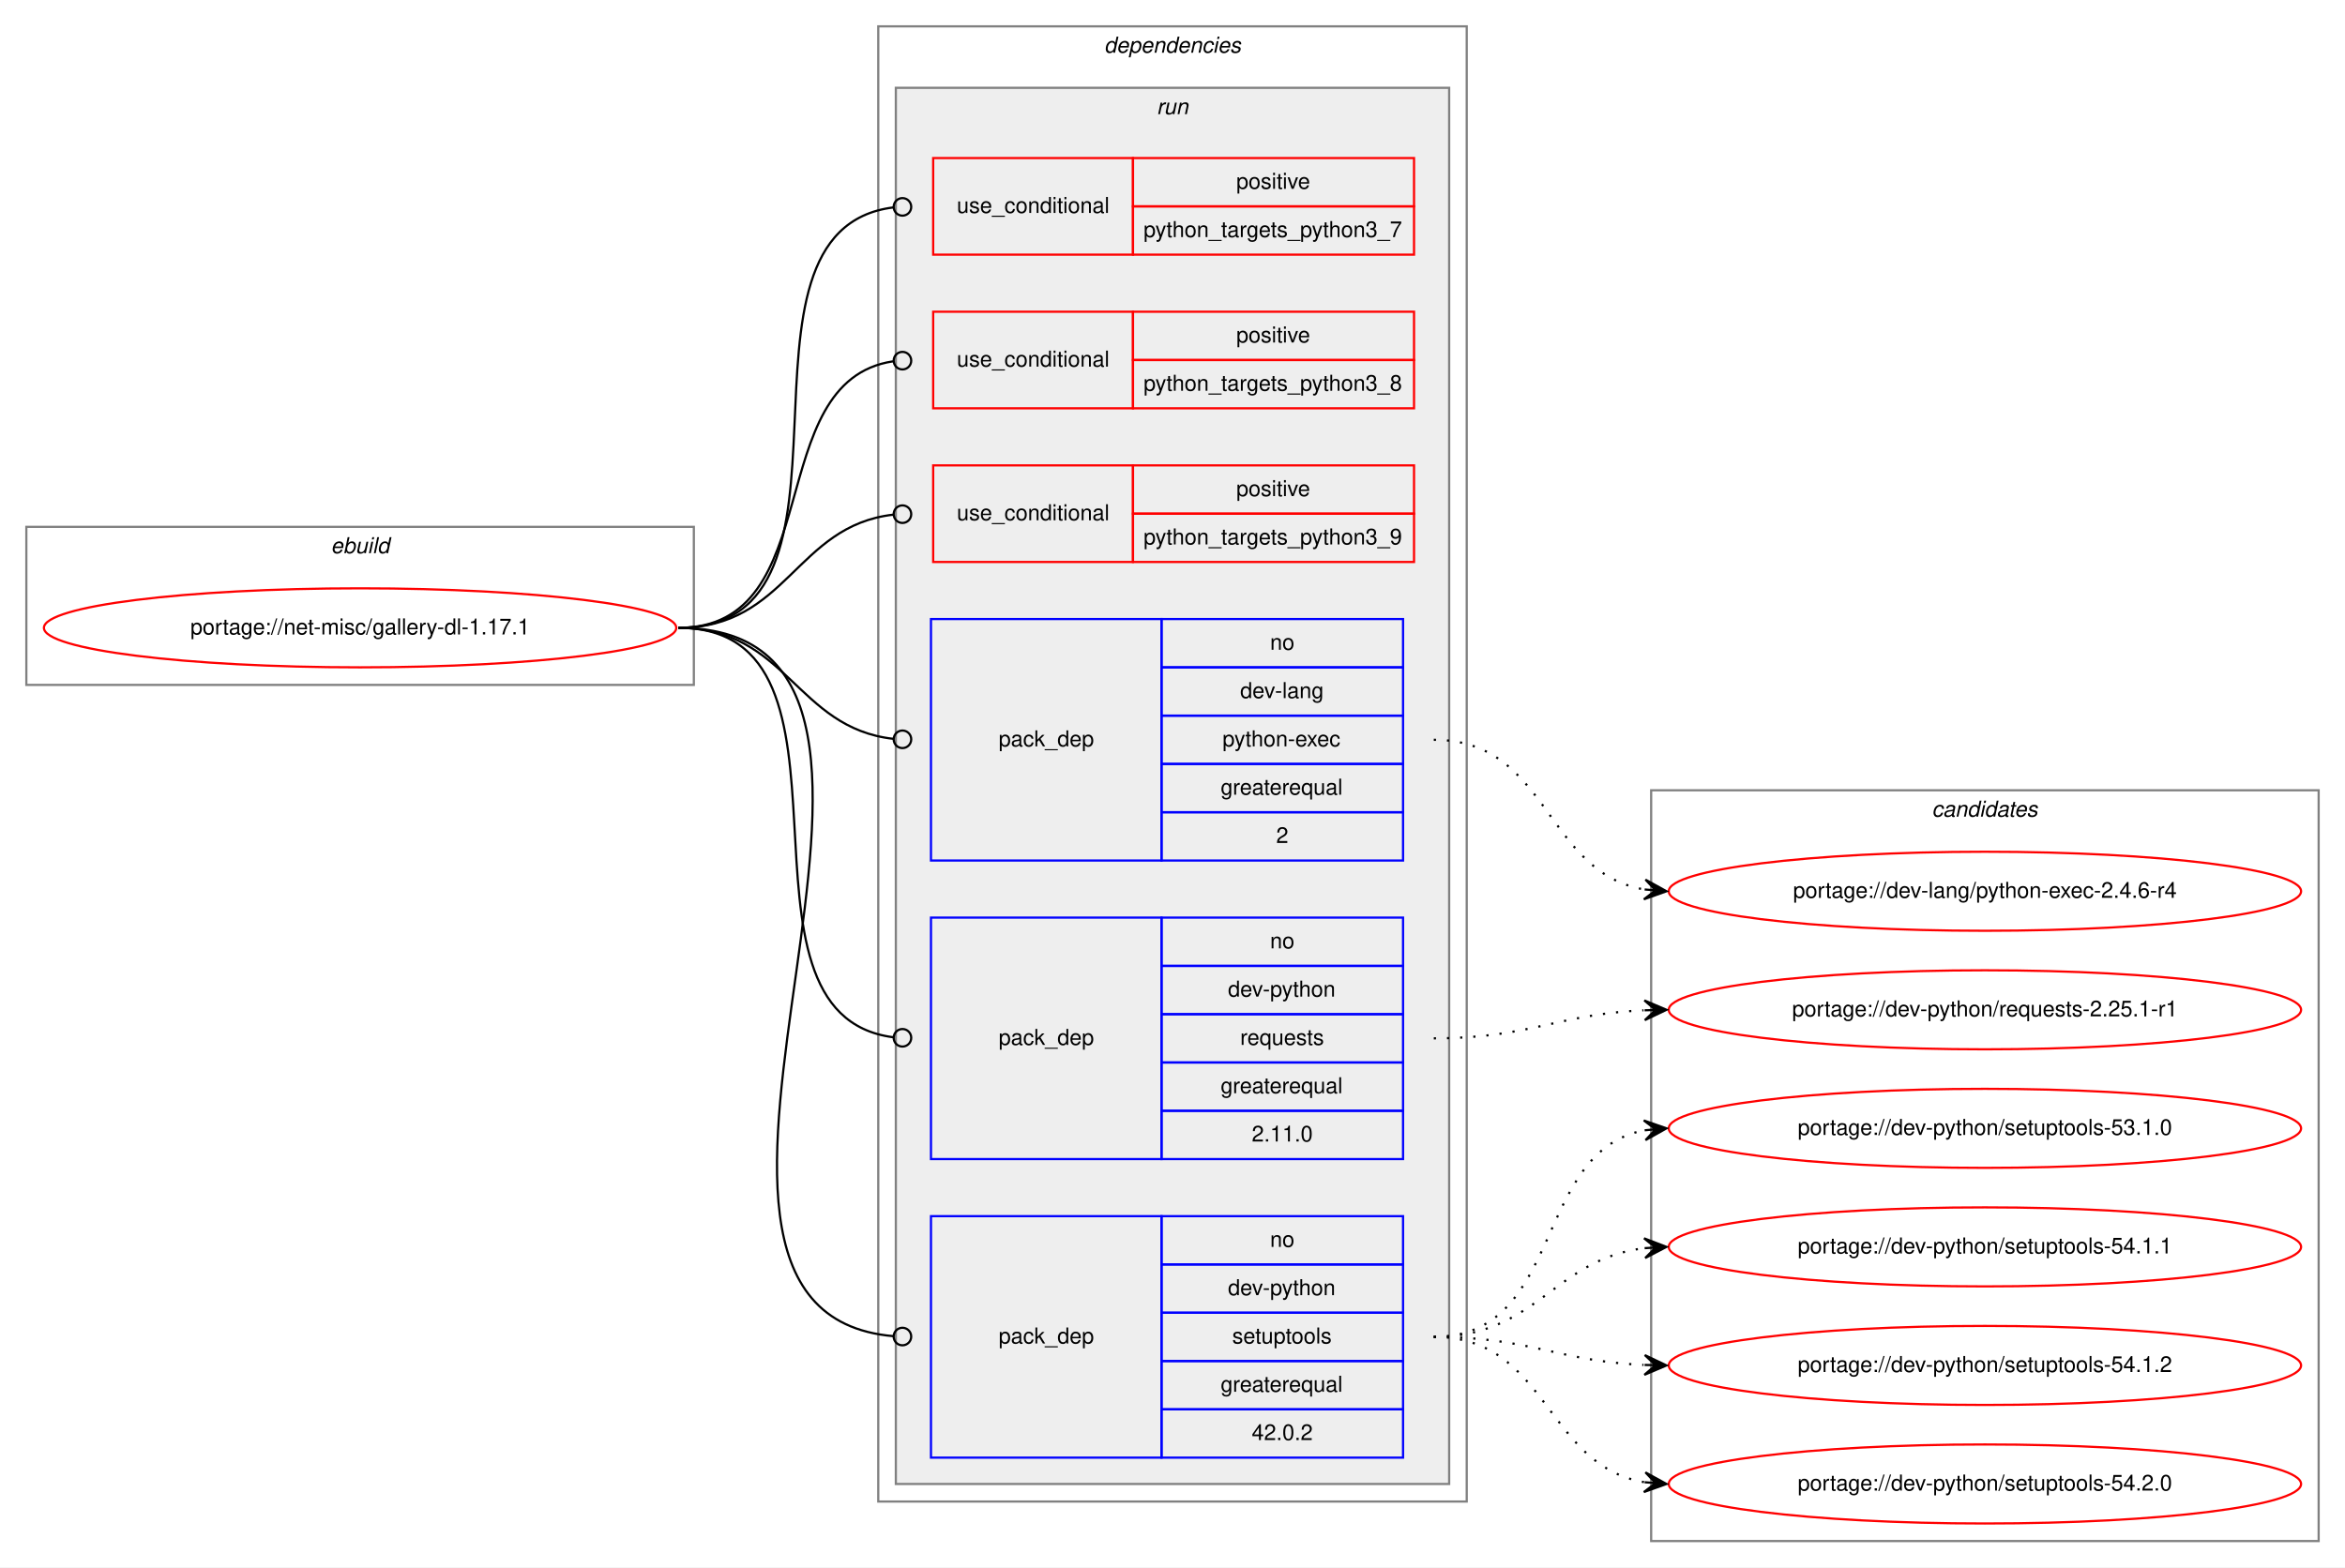
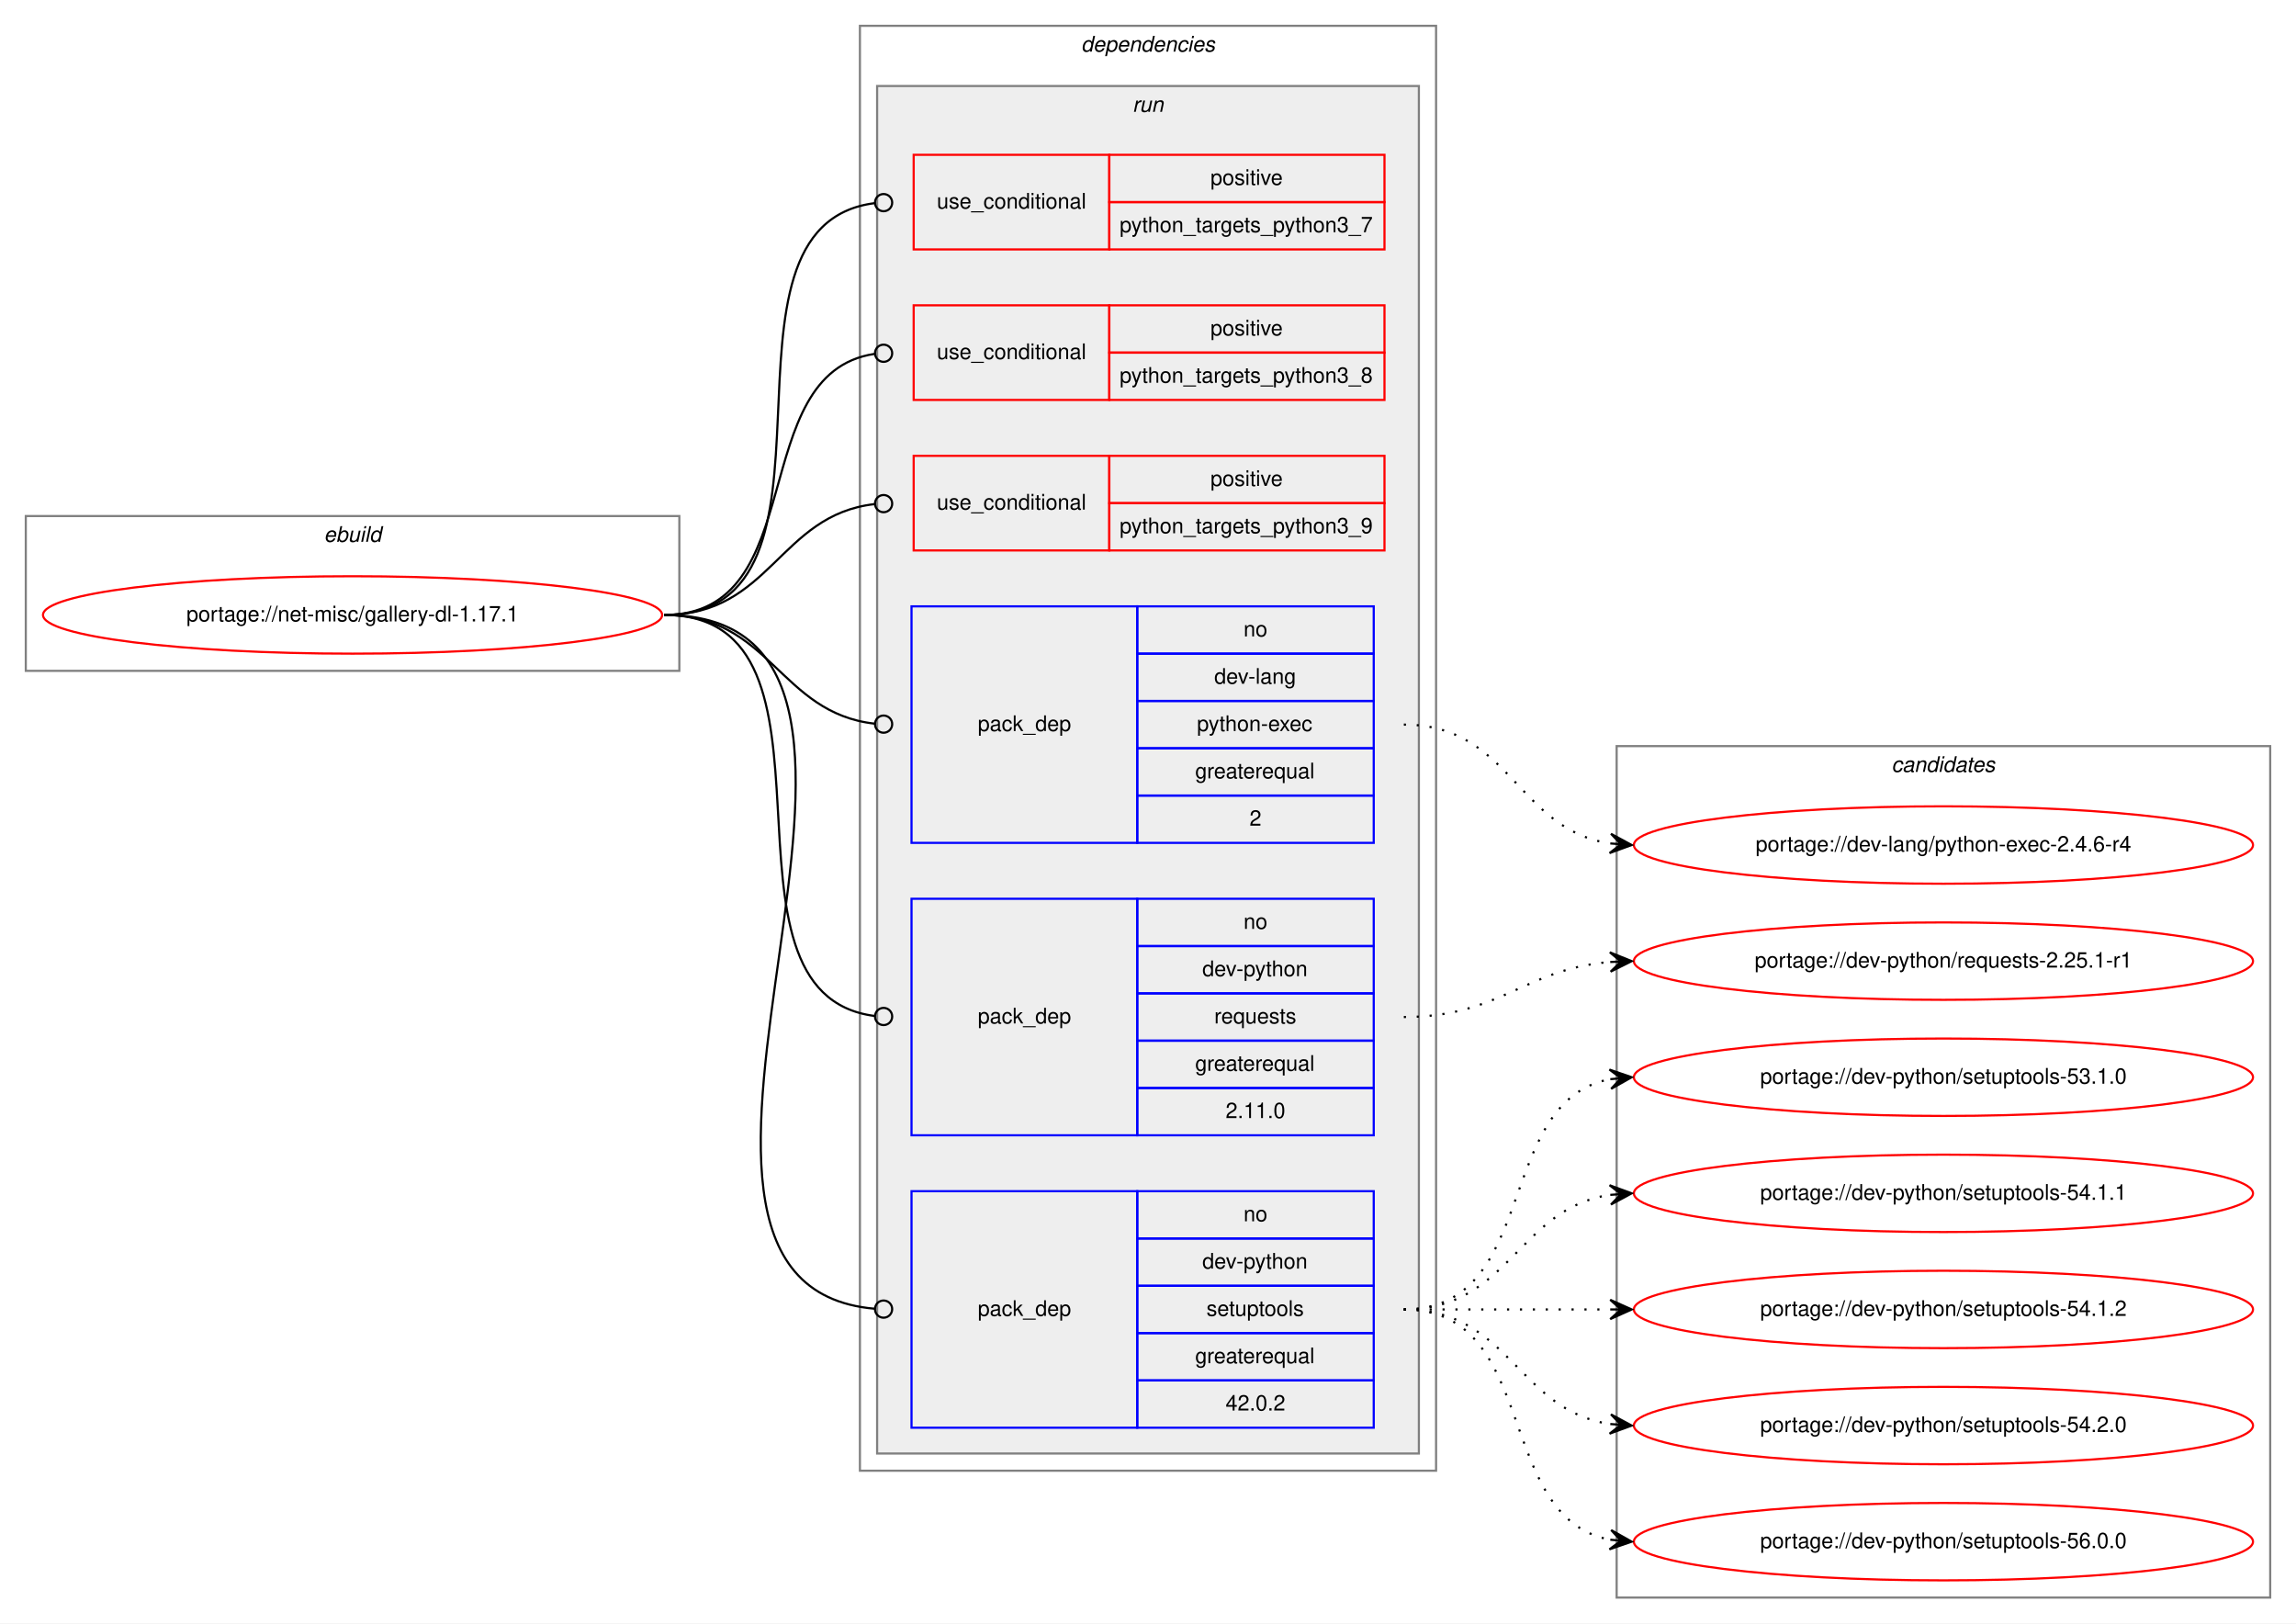
- <svg xmlns="http://www.w3.org/2000/svg" xmlns:xlink="http://www.w3.org/1999/xlink" width="1068pt" height="714pt" viewBox="0.00 0.00 1068.00 714.00">
-   <g id="graph0" class="graph" transform="scale(1 1) rotate(0) translate(4 710)">
-     <polygon fill="white" stroke="transparent" points="-4,4 -4,-710 1064,-710 1064,4 -4,4" />
+ <svg xmlns="http://www.w3.org/2000/svg" xmlns:xlink="http://www.w3.org/1999/xlink" width="1068pt" height="755pt" viewBox="0.00 0.00 1068.00 755.00">
+   <g id="graph0" class="graph" transform="scale(1 1) rotate(0) translate(4 751)">
+     <polygon fill="white" stroke="transparent" points="-4,4 -4,-751 1064,-751 1064,4 -4,4" />
    <g id="clust1" class="cluster">
-       <polygon fill="none" stroke="gray" points="8,-398 8,-470 312,-470 312,-398 8,-398" />
-       <text text-anchor="start" x="146.66" y="-458" font-family="Helvetica,sans-Serif" font-style="italic" font-size="10.00">ebuild</text>
+       <polygon fill="none" stroke="gray" points="8,-439 8,-511 312,-511 312,-439 8,-439" />
+       <text text-anchor="start" x="146.66" y="-499" font-family="Helvetica,sans-Serif" font-style="italic" font-size="10.00">ebuild</text>
    </g>
    <g id="clust2" class="cluster">
-       <polygon fill="none" stroke="gray" points="396,-26 396,-698 664,-698 664,-26 396,-26" />
-       <text text-anchor="start" x="498.88" y="-686" font-family="Helvetica,sans-Serif" font-style="italic" font-size="10.00">dependencies</text>
+       <polygon fill="none" stroke="gray" points="396,-67 396,-739 664,-739 664,-67 396,-67" />
+       <text text-anchor="start" x="498.88" y="-727" font-family="Helvetica,sans-Serif" font-style="italic" font-size="10.00">dependencies</text>
    </g>
    <g id="clust5" class="cluster">
-       <polygon fill="#eeeeee" stroke="gray" points="404,-34 404,-670 656,-670 656,-34 404,-34" />
-       <text text-anchor="start" x="522.78" y="-658" font-family="Helvetica,sans-Serif" font-style="italic" font-size="10.00">run</text>
+       <polygon fill="#eeeeee" stroke="gray" points="404,-75 404,-711 656,-711 656,-75 404,-75" />
+       <text text-anchor="start" x="522.78" y="-699" font-family="Helvetica,sans-Serif" font-style="italic" font-size="10.00">run</text>
    </g>
    <g id="clust12" class="cluster">
-       <polygon fill="none" stroke="gray" points="748,-8 748,-350 1052,-350 1052,-8 748,-8" />
-       <text text-anchor="start" x="875.82" y="-338" font-family="Helvetica,sans-Serif" font-style="italic" font-size="10.00">candidates</text>
+       <polygon fill="none" stroke="gray" points="748,-8 748,-404 1052,-404 1052,-8 748,-8" />
+       <text text-anchor="start" x="875.82" y="-392" font-family="Helvetica,sans-Serif" font-style="italic" font-size="10.00">candidates</text>
    </g>
    <g id="node1" class="node">
      <g id="a_node1">
        <a xlink:href="../net-misc/gallery-dl-1.17.1.svg" xlink:title="portage://net-misc/gallery-dl-1.17.1">
-           <ellipse fill="none" stroke="red" cx="160" cy="-424" rx="144" ry="18" />
-           <text text-anchor="middle" x="160" y="-421" font-family="Helvetica,sans-Serif" font-size="10.00">portage://net-misc/gallery-dl-1.17.1</text>
+           <ellipse fill="none" stroke="red" cx="160" cy="-465" rx="144" ry="18" />
+           <text text-anchor="middle" x="160" y="-462" font-family="Helvetica,sans-Serif" font-size="10.00">portage://net-misc/gallery-dl-1.17.1</text>
        </a>
      </g>
    </g>
    <g id="node2" class="node">
-       <polygon fill="none" stroke="red" points="421,-594 421,-638 512,-638 512,-594 421,-594" />
-       <text text-anchor="start" x="431.77" y="-613" font-family="Helvetica,sans-Serif" font-size="10.00">use_conditional</text>
-       <polygon fill="none" stroke="red" points="512,-616 512,-638 640,-638 640,-616 512,-616" />
-       <text text-anchor="start" x="559.05" y="-624" font-family="Helvetica,sans-Serif" font-size="10.00">positive</text>
-       <polygon fill="none" stroke="red" points="512,-594 512,-616 640,-616 640,-594 512,-594" />
-       <text text-anchor="start" x="516.81" y="-602" font-family="Helvetica,sans-Serif" font-size="10.00">python_targets_python3_7</text>
+       <polygon fill="none" stroke="red" points="421,-635 421,-679 512,-679 512,-635 421,-635" />
+       <text text-anchor="start" x="431.77" y="-654" font-family="Helvetica,sans-Serif" font-size="10.00">use_conditional</text>
+       <polygon fill="none" stroke="red" points="512,-657 512,-679 640,-679 640,-657 512,-657" />
+       <text text-anchor="start" x="559.05" y="-665" font-family="Helvetica,sans-Serif" font-size="10.00">positive</text>
+       <polygon fill="none" stroke="red" points="512,-635 512,-657 640,-657 640,-635 512,-635" />
+       <text text-anchor="start" x="516.81" y="-643" font-family="Helvetica,sans-Serif" font-size="10.00">python_targets_python3_7</text>
    </g>
    <g id="edge1" class="edge">
-       <path fill="none" stroke="black" d="M305,-424C399.62,-424 318.58,-604.91 402.9,-615.52" />
-       <ellipse fill="none" stroke="black" cx="407.01" cy="-615.76" rx="4" ry="4" />
+       <path fill="none" stroke="black" d="M305,-465C399.62,-465 318.58,-645.91 402.9,-656.52" />
+       <ellipse fill="none" stroke="black" cx="407.01" cy="-656.76" rx="4" ry="4" />
    </g>
    <g id="node3" class="node">
-       <polygon fill="none" stroke="red" points="421,-524 421,-568 512,-568 512,-524 421,-524" />
-       <text text-anchor="start" x="431.77" y="-543" font-family="Helvetica,sans-Serif" font-size="10.00">use_conditional</text>
-       <polygon fill="none" stroke="red" points="512,-546 512,-568 640,-568 640,-546 512,-546" />
-       <text text-anchor="start" x="559.05" y="-554" font-family="Helvetica,sans-Serif" font-size="10.00">positive</text>
-       <polygon fill="none" stroke="red" points="512,-524 512,-546 640,-546 640,-524 512,-524" />
-       <text text-anchor="start" x="516.81" y="-532" font-family="Helvetica,sans-Serif" font-size="10.00">python_targets_python3_8</text>
+       <polygon fill="none" stroke="red" points="421,-565 421,-609 512,-609 512,-565 421,-565" />
+       <text text-anchor="start" x="431.77" y="-584" font-family="Helvetica,sans-Serif" font-size="10.00">use_conditional</text>
+       <polygon fill="none" stroke="red" points="512,-587 512,-609 640,-609 640,-587 512,-587" />
+       <text text-anchor="start" x="559.05" y="-595" font-family="Helvetica,sans-Serif" font-size="10.00">positive</text>
+       <polygon fill="none" stroke="red" points="512,-565 512,-587 640,-587 640,-565 512,-565" />
+       <text text-anchor="start" x="516.81" y="-573" font-family="Helvetica,sans-Serif" font-size="10.00">python_targets_python3_8</text>
    </g>
    <g id="edge2" class="edge">
-       <path fill="none" stroke="black" d="M305,-424C373.88,-424 342.08,-536.2 402.7,-545.4" />
-       <ellipse fill="none" stroke="black" cx="407.01" cy="-545.71" rx="4" ry="4" />
+       <path fill="none" stroke="black" d="M305,-465C373.88,-465 342.08,-577.2 402.7,-586.4" />
+       <ellipse fill="none" stroke="black" cx="407.01" cy="-586.71" rx="4" ry="4" />
    </g>
    <g id="node4" class="node">
-       <polygon fill="none" stroke="red" points="421,-454 421,-498 512,-498 512,-454 421,-454" />
-       <text text-anchor="start" x="431.77" y="-473" font-family="Helvetica,sans-Serif" font-size="10.00">use_conditional</text>
-       <polygon fill="none" stroke="red" points="512,-476 512,-498 640,-498 640,-476 512,-476" />
-       <text text-anchor="start" x="559.05" y="-484" font-family="Helvetica,sans-Serif" font-size="10.00">positive</text>
-       <polygon fill="none" stroke="red" points="512,-454 512,-476 640,-476 640,-454 512,-454" />
-       <text text-anchor="start" x="516.81" y="-462" font-family="Helvetica,sans-Serif" font-size="10.00">python_targets_python3_9</text>
+       <polygon fill="none" stroke="red" points="421,-495 421,-539 512,-539 512,-495 421,-495" />
+       <text text-anchor="start" x="431.77" y="-514" font-family="Helvetica,sans-Serif" font-size="10.00">use_conditional</text>
+       <polygon fill="none" stroke="red" points="512,-517 512,-539 640,-539 640,-517 512,-517" />
+       <text text-anchor="start" x="559.05" y="-525" font-family="Helvetica,sans-Serif" font-size="10.00">positive</text>
+       <polygon fill="none" stroke="red" points="512,-495 512,-517 640,-517 640,-495 512,-495" />
+       <text text-anchor="start" x="516.81" y="-503" font-family="Helvetica,sans-Serif" font-size="10.00">python_targets_python3_9</text>
    </g>
    <g id="edge3" class="edge">
-       <path fill="none" stroke="black" d="M305,-424C354.6,-424 358.26,-470.47 402.84,-475.55" />
-       <ellipse fill="none" stroke="black" cx="407.01" cy="-475.78" rx="4" ry="4" />
+       <path fill="none" stroke="black" d="M305,-465C354.6,-465 358.26,-511.47 402.84,-516.55" />
+       <ellipse fill="none" stroke="black" cx="407.01" cy="-516.78" rx="4" ry="4" />
    </g>
    <g id="node5" class="node">
-       <polygon fill="none" stroke="blue" points="420,-318 420,-428 525,-428 525,-318 420,-318" />
-       <text text-anchor="start" x="450.82" y="-370" font-family="Helvetica,sans-Serif" font-size="10.00">pack_dep</text>
-       <polygon fill="none" stroke="blue" points="525,-406 525,-428 635,-428 635,-406 525,-406" />
-       <text text-anchor="start" x="574.44" y="-414" font-family="Helvetica,sans-Serif" font-size="10.00">no</text>
-       <polygon fill="none" stroke="blue" points="525,-384 525,-406 635,-406 635,-384 525,-384" />
-       <text text-anchor="start" x="560.83" y="-392" font-family="Helvetica,sans-Serif" font-size="10.00">dev-lang</text>
-       <polygon fill="none" stroke="blue" points="525,-362 525,-384 635,-384 635,-362 525,-362" />
-       <text text-anchor="start" x="552.77" y="-370" font-family="Helvetica,sans-Serif" font-size="10.00">python-exec</text>
-       <polygon fill="none" stroke="blue" points="525,-340 525,-362 635,-362 635,-340 525,-340" />
-       <text text-anchor="start" x="551.94" y="-348" font-family="Helvetica,sans-Serif" font-size="10.00">greaterequal</text>
-       <polygon fill="none" stroke="blue" points="525,-318 525,-340 635,-340 635,-318 525,-318" />
-       <text text-anchor="start" x="577.22" y="-326" font-family="Helvetica,sans-Serif" font-size="10.00">2</text>
+       <polygon fill="none" stroke="blue" points="420,-359 420,-469 525,-469 525,-359 420,-359" />
+       <text text-anchor="start" x="450.82" y="-411" font-family="Helvetica,sans-Serif" font-size="10.00">pack_dep</text>
+       <polygon fill="none" stroke="blue" points="525,-447 525,-469 635,-469 635,-447 525,-447" />
+       <text text-anchor="start" x="574.44" y="-455" font-family="Helvetica,sans-Serif" font-size="10.00">no</text>
+       <polygon fill="none" stroke="blue" points="525,-425 525,-447 635,-447 635,-425 525,-425" />
+       <text text-anchor="start" x="560.83" y="-433" font-family="Helvetica,sans-Serif" font-size="10.00">dev-lang</text>
+       <polygon fill="none" stroke="blue" points="525,-403 525,-425 635,-425 635,-403 525,-403" />
+       <text text-anchor="start" x="552.77" y="-411" font-family="Helvetica,sans-Serif" font-size="10.00">python-exec</text>
+       <polygon fill="none" stroke="blue" points="525,-381 525,-403 635,-403 635,-381 525,-381" />
+       <text text-anchor="start" x="551.94" y="-389" font-family="Helvetica,sans-Serif" font-size="10.00">greaterequal</text>
+       <polygon fill="none" stroke="blue" points="525,-359 525,-381 635,-381 635,-359 525,-359" />
+       <text text-anchor="start" x="577.22" y="-367" font-family="Helvetica,sans-Serif" font-size="10.00">2</text>
    </g>
    <g id="edge4" class="edge">
-       <path fill="none" stroke="black" d="M305,-424C354.42,-424 358.41,-378.43 402.86,-373.44" />
-       <ellipse fill="none" stroke="black" cx="407.01" cy="-373.22" rx="4" ry="4" />
+       <path fill="none" stroke="black" d="M305,-465C354.42,-465 358.41,-419.43 402.86,-414.44" />
+       <ellipse fill="none" stroke="black" cx="407.01" cy="-414.22" rx="4" ry="4" />
    </g>
    <g id="node6" class="node">
-       <polygon fill="none" stroke="blue" points="420,-182 420,-292 525,-292 525,-182 420,-182" />
-       <text text-anchor="start" x="450.82" y="-234" font-family="Helvetica,sans-Serif" font-size="10.00">pack_dep</text>
-       <polygon fill="none" stroke="blue" points="525,-270 525,-292 635,-292 635,-270 525,-270" />
-       <text text-anchor="start" x="574.44" y="-278" font-family="Helvetica,sans-Serif" font-size="10.00">no</text>
-       <polygon fill="none" stroke="blue" points="525,-248 525,-270 635,-270 635,-248 525,-248" />
-       <text text-anchor="start" x="555.27" y="-256" font-family="Helvetica,sans-Serif" font-size="10.00">dev-python</text>
-       <polygon fill="none" stroke="blue" points="525,-226 525,-248 635,-248 635,-226 525,-226" />
-       <text text-anchor="start" x="560.83" y="-234" font-family="Helvetica,sans-Serif" font-size="10.00">requests</text>
-       <polygon fill="none" stroke="blue" points="525,-204 525,-226 635,-226 635,-204 525,-204" />
-       <text text-anchor="start" x="551.94" y="-212" font-family="Helvetica,sans-Serif" font-size="10.00">greaterequal</text>
-       <polygon fill="none" stroke="blue" points="525,-182 525,-204 635,-204 635,-182 525,-182" />
-       <text text-anchor="start" x="566.1" y="-190" font-family="Helvetica,sans-Serif" font-size="10.00">2.11.0</text>
+       <polygon fill="none" stroke="blue" points="420,-223 420,-333 525,-333 525,-223 420,-223" />
+       <text text-anchor="start" x="450.82" y="-275" font-family="Helvetica,sans-Serif" font-size="10.00">pack_dep</text>
+       <polygon fill="none" stroke="blue" points="525,-311 525,-333 635,-333 635,-311 525,-311" />
+       <text text-anchor="start" x="574.44" y="-319" font-family="Helvetica,sans-Serif" font-size="10.00">no</text>
+       <polygon fill="none" stroke="blue" points="525,-289 525,-311 635,-311 635,-289 525,-289" />
+       <text text-anchor="start" x="555.27" y="-297" font-family="Helvetica,sans-Serif" font-size="10.00">dev-python</text>
+       <polygon fill="none" stroke="blue" points="525,-267 525,-289 635,-289 635,-267 525,-267" />
+       <text text-anchor="start" x="560.83" y="-275" font-family="Helvetica,sans-Serif" font-size="10.00">requests</text>
+       <polygon fill="none" stroke="blue" points="525,-245 525,-267 635,-267 635,-245 525,-245" />
+       <text text-anchor="start" x="551.94" y="-253" font-family="Helvetica,sans-Serif" font-size="10.00">greaterequal</text>
+       <polygon fill="none" stroke="blue" points="525,-223 525,-245 635,-245 635,-223 525,-223" />
+       <text text-anchor="start" x="566.1" y="-231" font-family="Helvetica,sans-Serif" font-size="10.00">2.11.0</text>
    </g>
    <g id="edge5" class="edge">
-       <path fill="none" stroke="black" d="M305,-424C397.64,-424 320.45,-248.15 402.81,-237.5" />
-       <ellipse fill="none" stroke="black" cx="407.01" cy="-237.25" rx="4" ry="4" />
+       <path fill="none" stroke="black" d="M305,-465C397.64,-465 320.45,-289.15 402.81,-278.5" />
+       <ellipse fill="none" stroke="black" cx="407.01" cy="-278.25" rx="4" ry="4" />
    </g>
    <g id="node7" class="node">
-       <polygon fill="none" stroke="blue" points="420,-46 420,-156 525,-156 525,-46 420,-46" />
-       <text text-anchor="start" x="450.82" y="-98" font-family="Helvetica,sans-Serif" font-size="10.00">pack_dep</text>
-       <polygon fill="none" stroke="blue" points="525,-134 525,-156 635,-156 635,-134 525,-134" />
-       <text text-anchor="start" x="574.44" y="-142" font-family="Helvetica,sans-Serif" font-size="10.00">no</text>
-       <polygon fill="none" stroke="blue" points="525,-112 525,-134 635,-134 635,-112 525,-112" />
-       <text text-anchor="start" x="555.27" y="-120" font-family="Helvetica,sans-Serif" font-size="10.00">dev-python</text>
-       <polygon fill="none" stroke="blue" points="525,-90 525,-112 635,-112 635,-90 525,-90" />
-       <text text-anchor="start" x="557.21" y="-98" font-family="Helvetica,sans-Serif" font-size="10.00">setuptools</text>
-       <polygon fill="none" stroke="blue" points="525,-68 525,-90 635,-90 635,-68 525,-68" />
-       <text text-anchor="start" x="551.94" y="-76" font-family="Helvetica,sans-Serif" font-size="10.00">greaterequal</text>
-       <polygon fill="none" stroke="blue" points="525,-46 525,-68 635,-68 635,-46 525,-46" />
-       <text text-anchor="start" x="566.1" y="-54" font-family="Helvetica,sans-Serif" font-size="10.00">42.0.2</text>
+       <polygon fill="none" stroke="blue" points="420,-87 420,-197 525,-197 525,-87 420,-87" />
+       <text text-anchor="start" x="450.82" y="-139" font-family="Helvetica,sans-Serif" font-size="10.00">pack_dep</text>
+       <polygon fill="none" stroke="blue" points="525,-175 525,-197 635,-197 635,-175 525,-175" />
+       <text text-anchor="start" x="574.44" y="-183" font-family="Helvetica,sans-Serif" font-size="10.00">no</text>
+       <polygon fill="none" stroke="blue" points="525,-153 525,-175 635,-175 635,-153 525,-153" />
+       <text text-anchor="start" x="555.27" y="-161" font-family="Helvetica,sans-Serif" font-size="10.00">dev-python</text>
+       <polygon fill="none" stroke="blue" points="525,-131 525,-153 635,-153 635,-131 525,-131" />
+       <text text-anchor="start" x="557.21" y="-139" font-family="Helvetica,sans-Serif" font-size="10.00">setuptools</text>
+       <polygon fill="none" stroke="blue" points="525,-109 525,-131 635,-131 635,-109 525,-109" />
+       <text text-anchor="start" x="551.94" y="-117" font-family="Helvetica,sans-Serif" font-size="10.00">greaterequal</text>
+       <polygon fill="none" stroke="blue" points="525,-87 525,-109 635,-109 635,-87 525,-87" />
+       <text text-anchor="start" x="566.1" y="-95" font-family="Helvetica,sans-Serif" font-size="10.00">42.0.2</text>
    </g>
    <g id="edge6" class="edge">
-       <path fill="none" stroke="black" d="M305,-424C453.28,-424 267.07,-112.88 402.94,-101.33" />
-       <ellipse fill="none" stroke="black" cx="407" cy="-101.16" rx="4" ry="4" />
+       <path fill="none" stroke="black" d="M305,-465C453.28,-465 267.07,-153.88 402.94,-142.33" />
+       <ellipse fill="none" stroke="black" cx="407" cy="-142.16" rx="4" ry="4" />
    </g>
    <g id="node8" class="node">
      <g id="a_node8">
        <a xlink:href="../dev-lang/python-exec-2.4.6-r4.svg" xlink:title="portage://dev-lang/python-exec-2.4.6-r4">
-           <ellipse fill="none" stroke="red" cx="900" cy="-304" rx="144" ry="18" />
-           <text text-anchor="middle" x="900" y="-301" font-family="Helvetica,sans-Serif" font-size="10.00">portage://dev-lang/python-exec-2.4.6-r4</text>
+           <ellipse fill="none" stroke="red" cx="900" cy="-358" rx="144" ry="18" />
+           <text text-anchor="middle" x="900" y="-355" font-family="Helvetica,sans-Serif" font-size="10.00">portage://dev-lang/python-exec-2.4.6-r4</text>
        </a>
      </g>
    </g>
    <g id="edge7" class="edge">
-       <path fill="none" stroke="black" stroke-dasharray="1,5" d="M649,-373C701.59,-373 699.36,-312.61 744.88,-304.82" />
-       <polygon fill="black" stroke="black" points="755,-304 745.4,-309.3 750.02,-304.41 745.03,-304.81 745.03,-304.81 745.03,-304.81 750.02,-304.41 744.67,-300.33 755,-304 755,-304" />
+       <path fill="none" stroke="black" stroke-dasharray="1,5" d="M649,-414C698.64,-414 701.54,-365.39 744.79,-358.75" />
+       <polygon fill="black" stroke="black" points="755,-358 745.36,-363.22 750.01,-358.37 745.03,-358.73 745.03,-358.73 745.03,-358.73 750.01,-358.37 744.7,-354.24 755,-358 755,-358" />
    </g>
    <g id="node9" class="node">
      <g id="a_node9">
        <a xlink:href="../dev-python/requests-2.25.1-r1.svg" xlink:title="portage://dev-python/requests-2.25.1-r1">
-           <ellipse fill="none" stroke="red" cx="900" cy="-250" rx="144" ry="18" />
-           <text text-anchor="middle" x="900" y="-247" font-family="Helvetica,sans-Serif" font-size="10.00">portage://dev-python/requests-2.25.1-r1</text>
+           <ellipse fill="none" stroke="red" cx="900" cy="-304" rx="144" ry="18" />
+           <text text-anchor="middle" x="900" y="-301" font-family="Helvetica,sans-Serif" font-size="10.00">portage://dev-python/requests-2.25.1-r1</text>
        </a>
      </g>
    </g>
    <g id="edge8" class="edge">
-       <path fill="none" stroke="black" stroke-dasharray="1,5" d="M649,-237C692.76,-237 705.58,-248.05 744.51,-249.77" />
-       <polygon fill="black" stroke="black" points="755,-250 744.91,-254.28 750,-249.89 745,-249.78 745,-249.78 745,-249.78 750,-249.89 745.1,-245.29 755,-250 755,-250" />
+       <path fill="none" stroke="black" stroke-dasharray="1,5" d="M649,-278C693.91,-278 704.94,-300.28 744.82,-303.59" />
+       <polygon fill="black" stroke="black" points="755,-304 744.83,-308.1 750,-303.8 745.01,-303.6 745.01,-303.6 745.01,-303.6 750,-303.8 745.19,-299.1 755,-304 755,-304" />
    </g>
    <g id="node10" class="node">
      <g id="a_node10">
        <a xlink:href="../dev-python/setuptools-53.1.0.svg" xlink:title="portage://dev-python/setuptools-53.1.0">
-           <ellipse fill="none" stroke="red" cx="900" cy="-196" rx="144" ry="18" />
-           <text text-anchor="middle" x="900" y="-193" font-family="Helvetica,sans-Serif" font-size="10.00">portage://dev-python/setuptools-53.1.0</text>
+           <ellipse fill="none" stroke="red" cx="900" cy="-250" rx="144" ry="18" />
+           <text text-anchor="middle" x="900" y="-247" font-family="Helvetica,sans-Serif" font-size="10.00">portage://dev-python/setuptools-53.1.0</text>
        </a>
      </g>
    </g>
    <g id="edge9" class="edge">
-       <path fill="none" stroke="black" stroke-dasharray="1,5" d="M649,-101C708.68,-101 693.79,-185.54 745.03,-195.12" />
-       <polygon fill="black" stroke="black" points="755,-196 744.64,-199.6 750.02,-195.56 745.04,-195.12 745.04,-195.12 745.04,-195.12 750.02,-195.56 745.43,-190.64 755,-196 755,-196" />
+       <path fill="none" stroke="black" stroke-dasharray="1,5" d="M649,-142C712.58,-142 690.58,-238.51 744.79,-249.07" />
+       <polygon fill="black" stroke="black" points="755,-250 744.63,-253.57 750.02,-249.54 745.04,-249.09 745.04,-249.09 745.04,-249.09 750.02,-249.54 745.45,-244.61 755,-250 755,-250" />
    </g>
    <g id="node11" class="node">
      <g id="a_node11">
        <a xlink:href="../dev-python/setuptools-54.1.1.svg" xlink:title="portage://dev-python/setuptools-54.1.1">
-           <ellipse fill="none" stroke="red" cx="900" cy="-142" rx="144" ry="18" />
-           <text text-anchor="middle" x="900" y="-139" font-family="Helvetica,sans-Serif" font-size="10.00">portage://dev-python/setuptools-54.1.1</text>
+           <ellipse fill="none" stroke="red" cx="900" cy="-196" rx="144" ry="18" />
+           <text text-anchor="middle" x="900" y="-193" font-family="Helvetica,sans-Serif" font-size="10.00">portage://dev-python/setuptools-54.1.1</text>
        </a>
      </g>
    </g>
    <g id="edge10" class="edge">
-       <path fill="none" stroke="black" stroke-dasharray="1,5" d="M649,-101C695.96,-101 703.56,-136.44 744.99,-141.42" />
-       <polygon fill="black" stroke="black" points="755,-142 744.76,-145.91 750.01,-141.71 745.02,-141.42 745.02,-141.42 745.02,-141.42 750.01,-141.71 745.28,-136.93 755,-142 755,-142" />
+       <path fill="none" stroke="black" stroke-dasharray="1,5" d="M649,-142C698.26,-142 701.85,-188.87 744.86,-195.28" />
+       <polygon fill="black" stroke="black" points="755,-196 744.71,-199.78 750.01,-195.64 745.03,-195.29 745.03,-195.29 745.03,-195.29 750.01,-195.64 745.35,-190.8 755,-196 755,-196" />
    </g>
    <g id="node12" class="node">
      <g id="a_node12">
        <a xlink:href="../dev-python/setuptools-54.1.2.svg" xlink:title="portage://dev-python/setuptools-54.1.2">
-           <ellipse fill="none" stroke="red" cx="900" cy="-88" rx="144" ry="18" />
-           <text text-anchor="middle" x="900" y="-85" font-family="Helvetica,sans-Serif" font-size="10.00">portage://dev-python/setuptools-54.1.2</text>
+           <ellipse fill="none" stroke="red" cx="900" cy="-142" rx="144" ry="18" />
+           <text text-anchor="middle" x="900" y="-139" font-family="Helvetica,sans-Serif" font-size="10.00">portage://dev-python/setuptools-54.1.2</text>
        </a>
      </g>
    </g>
    <g id="edge11" class="edge">
-       <path fill="none" stroke="black" stroke-dasharray="1,5" d="M649,-101C692.76,-101 705.58,-89.95 744.51,-88.23" />
-       <polygon fill="black" stroke="black" points="755,-88 745.1,-92.71 750,-88.11 745,-88.22 745,-88.22 745,-88.22 750,-88.11 744.91,-83.72 755,-88 755,-88" />
+       <path fill="none" stroke="black" stroke-dasharray="1,5" d="M649,-142C692.43,-142 705.83,-142 744.57,-142" />
+       <polygon fill="black" stroke="black" points="755,-142 745,-146.5 750,-142 745,-142 745,-142 745,-142 750,-142 745,-137.5 755,-142 755,-142" />
    </g>
    <g id="node13" class="node">
      <g id="a_node13">
        <a xlink:href="../dev-python/setuptools-54.2.0.svg" xlink:title="portage://dev-python/setuptools-54.2.0">
+           <ellipse fill="none" stroke="red" cx="900" cy="-88" rx="144" ry="18" />
+           <text text-anchor="middle" x="900" y="-85" font-family="Helvetica,sans-Serif" font-size="10.00">portage://dev-python/setuptools-54.2.0</text>
+         </a>
+       </g>
+     </g>
+     <g id="edge12" class="edge">
+       <path fill="none" stroke="black" stroke-dasharray="1,5" d="M649,-142C698.26,-142 701.85,-95.13 744.86,-88.72" />
+       <polygon fill="black" stroke="black" points="755,-88 745.35,-93.2 750.01,-88.36 745.03,-88.71 745.03,-88.71 745.03,-88.71 750.01,-88.36 744.71,-84.22 755,-88 755,-88" />
+     </g>
+     <g id="node14" class="node">
+       <g id="a_node14">
+         <a xlink:href="../dev-python/setuptools-56.0.0.svg" xlink:title="portage://dev-python/setuptools-56.0.0">
          <ellipse fill="none" stroke="red" cx="900" cy="-34" rx="144" ry="18" />
-           <text text-anchor="middle" x="900" y="-31" font-family="Helvetica,sans-Serif" font-size="10.00">portage://dev-python/setuptools-54.2.0</text>
-         </a>
-       </g>
-     </g>
-     <g id="edge12" class="edge">
-       <path fill="none" stroke="black" stroke-dasharray="1,5" d="M649,-101C701.14,-101 699.72,-42.36 744.95,-34.8" />
-       <polygon fill="black" stroke="black" points="755,-34 745.39,-39.28 750.02,-34.4 745.03,-34.79 745.03,-34.79 745.03,-34.79 750.02,-34.4 744.67,-30.31 755,-34 755,-34" />
+           <text text-anchor="middle" x="900" y="-31" font-family="Helvetica,sans-Serif" font-size="10.00">portage://dev-python/setuptools-56.0.0</text>
+         </a>
+       </g>
+     </g>
+     <g id="edge13" class="edge">
+       <path fill="none" stroke="black" stroke-dasharray="1,5" d="M649,-142C712.58,-142 690.58,-45.49 744.79,-34.93" />
+       <polygon fill="black" stroke="black" points="755,-34 745.45,-39.39 750.02,-34.46 745.04,-34.91 745.04,-34.91 745.04,-34.91 750.02,-34.46 744.63,-30.43 755,-34 755,-34" />
    </g>
  </g>
</svg>
